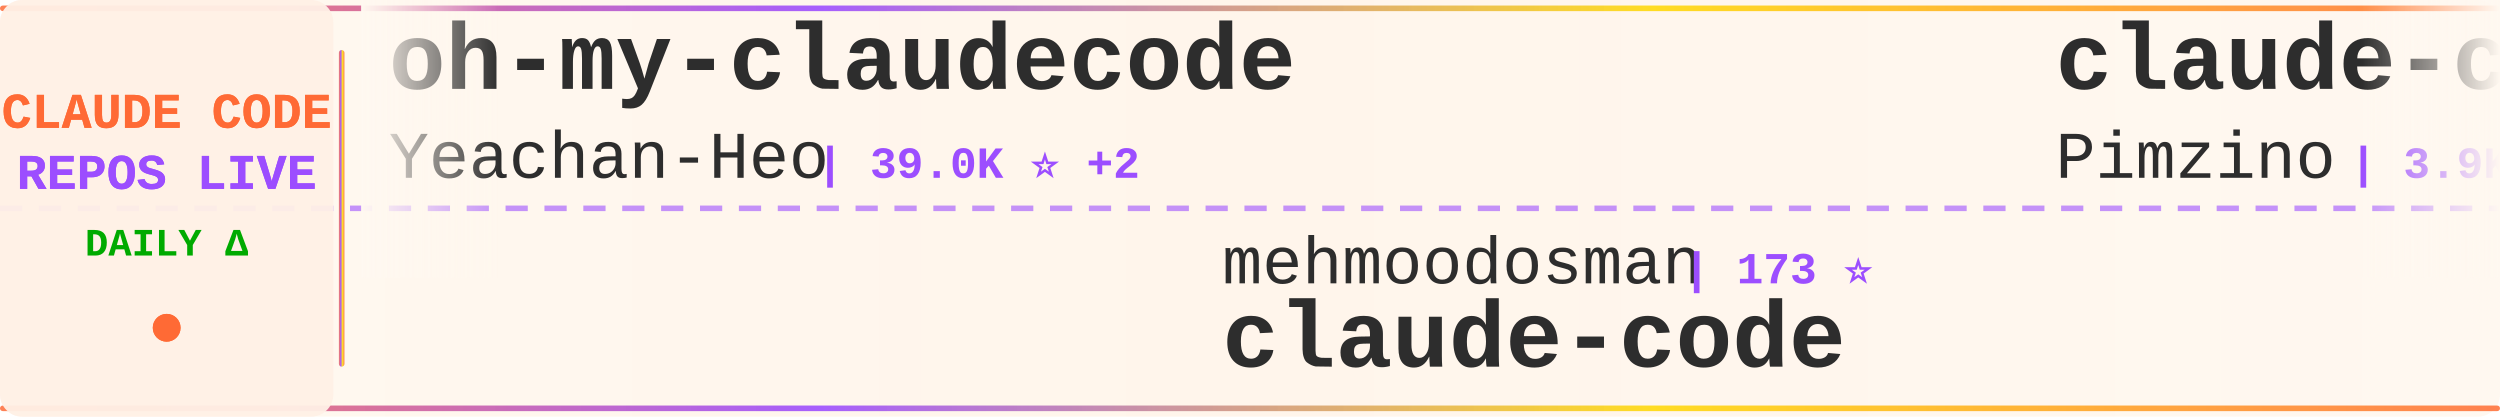
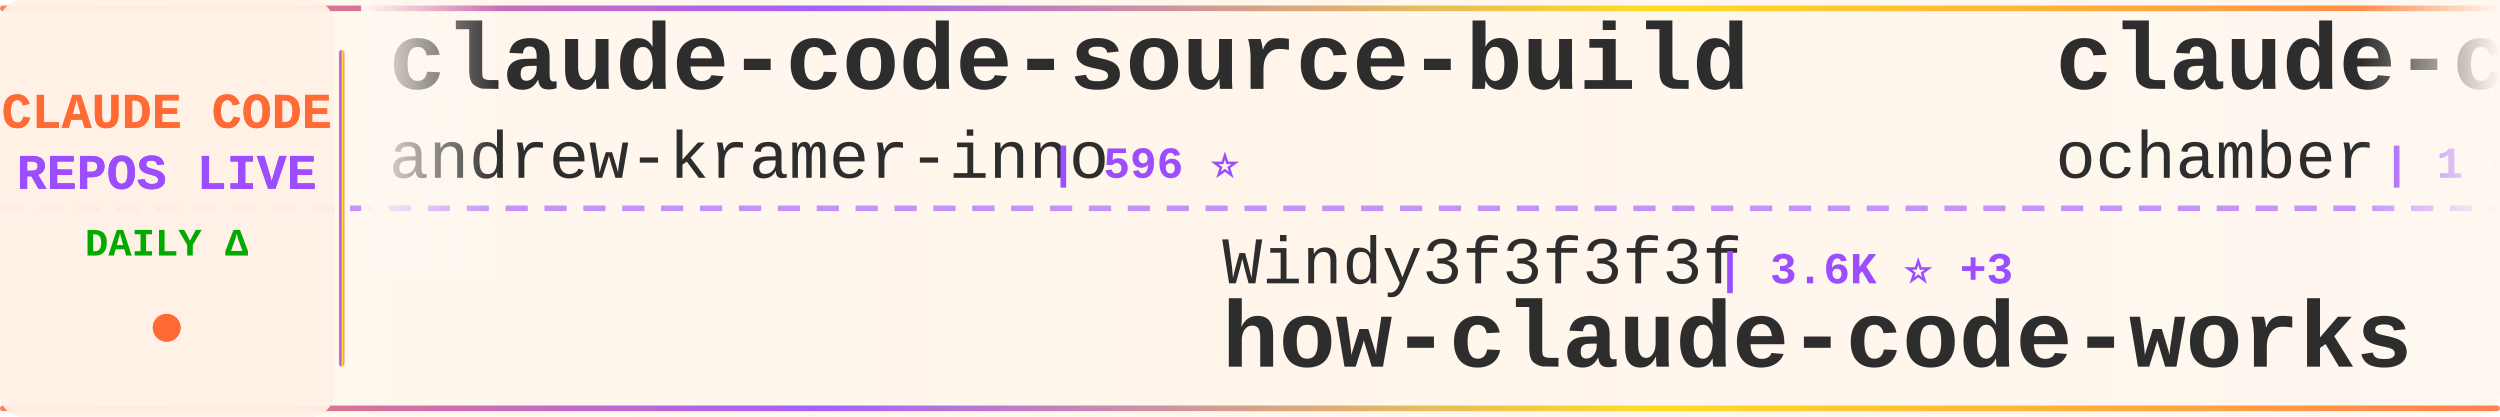
<svg xmlns="http://www.w3.org/2000/svg" width="900" height="150">
  <defs>
    <linearGradient id="tickerBg" x1="0%" y1="0%" x2="100%" y2="0%">
      <stop offset="0%" style="stop-color:#fff8f0;stop-opacity:0.98" />
      <stop offset="50%" style="stop-color:#fff5eb;stop-opacity:1" />
      <stop offset="100%" style="stop-color:#fff8f0;stop-opacity:0.98" />
    </linearGradient>
    <linearGradient id="borderGrad" x1="0%" y1="0%" x2="100%" y2="0%">
      <stop offset="0%" style="stop-color:#FF6B35;stop-opacity:0.85">
        <animate attributeName="stop-opacity" values="0.85;1;0.85" dur="2s" repeatCount="indefinite" />
      </stop>
      <stop offset="33%" style="stop-color:#9C4EFF;stop-opacity:0.9">
        <animate attributeName="stop-opacity" values="0.9;1;0.9" dur="2.2s" repeatCount="indefinite" />
      </stop>
      <stop offset="66%" style="stop-color:#FFD700;stop-opacity:0.85">
        <animate attributeName="stop-opacity" values="0.85;1;0.85" dur="1.8s" repeatCount="indefinite" />
      </stop>
      <stop offset="100%" style="stop-color:#FF6B35;stop-opacity:0.85">
        <animate attributeName="stop-opacity" values="0.85;1;0.85" dur="2s" repeatCount="indefinite" />
      </stop>
    </linearGradient>
    <filter id="textGlow">
      <feGaussianBlur stdDeviation="0.15" result="coloredBlur" />
      <feMerge>
        <feMergeNode in="coloredBlur" />
        <feMergeNode in="SourceGraphic" />
      </feMerge>
    </filter>
    <filter id="metricGlow">
      <feGaussianBlur stdDeviation="0.2" result="coloredBlur" />
      <feMerge>
        <feMergeNode in="coloredBlur" />
        <feMergeNode in="SourceGraphic" />
      </feMerge>
    </filter>
    <linearGradient id="leftFade" x1="0%" y1="0%" x2="100%" y2="0%">
      <stop offset="0%" style="stop-color:#fff8f0;stop-opacity:1" />
      <stop offset="100%" style="stop-color:#fff8f0;stop-opacity:0" />
    </linearGradient>
    <linearGradient id="rightFade" x1="0%" y1="0%" x2="100%" y2="0%">
      <stop offset="0%" style="stop-color:#fff8f0;stop-opacity:0" />
      <stop offset="100%" style="stop-color:#fff8f0;stop-opacity:1" />
    </linearGradient>
  </defs>
  <rect width="900" height="150" fill="url(#tickerBg)" rx="8" />
  <rect x="0" y="2" width="900" height="2" fill="url(#borderGrad)" rx="1" />
  <rect x="0" y="146" width="900" height="2" fill="url(#borderGrad)" rx="1" />
  <line x1="0" y1="75" x2="900" y2="75" stroke="#9C4EFF" stroke-width="2" stroke-dasharray="8 6" opacity="0.6" />
  <rect x="0" y="0" width="120" height="150" fill="#fff0e6" opacity="0.95" rx="8" />
  <text x="60" y="46" font-family="'Courier New', monospace" font-size="18" font-weight="bold" fill="#FF6B35" text-anchor="middle" filter="url(#textGlow)">
    CLAUDE CODE
  </text>
  <text x="60" y="68" font-family="'Courier New', monospace" font-size="18" font-weight="bold" fill="#9C4EFF" text-anchor="middle" filter="url(#textGlow)">
    REPOS LIVE
  </text>
  <text x="60" y="92" font-family="'Courier New', monospace" font-size="14" font-weight="bold" fill="#00aa00" text-anchor="middle">
    DAILY Δ
  </text>
  <circle cx="60" cy="118" r="5" fill="#FF6B35" filter="url(#metricGlow)">
    <animate attributeName="r" values="4;6;4" dur="1.5s" repeatCount="indefinite" />
    <animate attributeName="opacity" values="0.6;1;0.6" dur="1.5s" repeatCount="indefinite" />
  </circle>
  <rect x="122" y="18" width="2" height="114" fill="url(#borderGrad)" rx="1" />
  <clipPath id="tickerClip">
    <rect x="130" y="0" width="770" height="150" />
  </clipPath>
  <g clip-path="url(#tickerClip)">
    <g id="tickerItems">
      <animateTransform attributeName="transform" attributeType="XML" type="translate" from="0 0" to="-3000 0" dur="54s" repeatCount="indefinite" />
      <g transform="translate(0, 0)">
-         <text x="140" y="32" font-family="'Courier New', monospace" font-size="34" font-weight="bold" fill="#2d2d2d">oh-my-claudecode</text>
-         <text x="140" y="64" font-family="'Courier New', monospace" font-size="24" font-weight="normal" fill="#2d2d2d" opacity="1.0">Yeachan-Heo</text>
-         <text x="294" y="64" font-family="'Courier New', monospace" font-size="16" font-weight="bold" fill="#9C4EFF"> | 39.0K ⭐ +2</text>
+         <text x="140" y="32" font-family="'Courier New', monospace" font-size="34" font-weight="bold" fill="#2d2d2d">claude-code-source-build</text>
+         <text x="140" y="64" font-family="'Courier New', monospace" font-size="24" font-weight="normal" fill="#2d2d2d" opacity="1.0">andrew-kramer-inno</text>
+         <text x="378" y="64" font-family="'Courier New', monospace" font-size="16" font-weight="bold" fill="#9C4EFF"> | 596 ⭐</text>
      </g>
      <g transform="translate(300, 0)">
-         <text x="140" y="102" font-family="'Courier New', monospace" font-size="24" font-weight="normal" fill="#2d2d2d" opacity="1.0">mehmoodosman</text>
-         <text x="306" y="102" font-family="'Courier New', monospace" font-size="16" font-weight="bold" fill="#9C4EFF"> | 173 ⭐</text>
-         <text x="140" y="132" font-family="'Courier New', monospace" font-size="34" font-weight="bold" fill="#2d2d2d">claude-code</text>
+         <text x="140" y="102" font-family="'Courier New', monospace" font-size="24" font-weight="normal" fill="#2d2d2d" opacity="1.0">Windy3f3f3f3f</text>
+         <text x="318" y="102" font-family="'Courier New', monospace" font-size="16" font-weight="bold" fill="#9C4EFF"> | 3.6K ⭐ +3</text>
+         <text x="140" y="132" font-family="'Courier New', monospace" font-size="34" font-weight="bold" fill="#2d2d2d">how-claude-code-works</text>
      </g>
      <g transform="translate(600, 0)">
-         <text x="140" y="32" font-family="'Courier New', monospace" font-size="34" font-weight="bold" fill="#2d2d2d">claude-code-spec-workflo...</text>
-         <text x="140" y="64" font-family="'Courier New', monospace" font-size="24" font-weight="normal" fill="#2d2d2d" opacity="1.0">Pimzino</text>
-         <text x="246" y="64" font-family="'Courier New', monospace" font-size="16" font-weight="bold" fill="#9C4EFF"> | 3.9K ⭐</text>
+         <text x="140" y="32" font-family="'Courier New', monospace" font-size="34" font-weight="bold" fill="#2d2d2d">claude-code</text>
+         <text x="140" y="64" font-family="'Courier New', monospace" font-size="24" font-weight="normal" fill="#2d2d2d" opacity="1.0">ochamber</text>
+         <text x="258" y="64" font-family="'Courier New', monospace" font-size="16" font-weight="bold" fill="#9C4EFF"> | 1 ⭐</text>
      </g>
      <g transform="translate(900, 0)">
-         <text x="140" y="102" font-family="'Courier New', monospace" font-size="24" font-weight="normal" fill="#2d2d2d" opacity="1.0">jqueryscript</text>
-         <text x="306" y="102" font-family="'Courier New', monospace" font-size="16" font-weight="bold" fill="#9C4EFF"> | 509 ⭐</text>
-         <text x="140" y="132" font-family="'Courier New', monospace" font-size="34" font-weight="bold" fill="#2d2d2d">awesome-claude-code</text>
+         <text x="140" y="102" font-family="'Courier New', monospace" font-size="24" font-weight="normal" fill="#2d2d2d" opacity="1.0">Donchitos</text>
+         <text x="270" y="102" font-family="'Courier New', monospace" font-size="16" font-weight="bold" fill="#9C4EFF"> | 24.9K ⭐ +4</text>
+         <text x="140" y="132" font-family="'Courier New', monospace" font-size="34" font-weight="bold" fill="#2d2d2d">Claude-Code-Game-Studios</text>
      </g>
      <g transform="translate(1200, 0)">
-         <text x="140" y="32" font-family="'Courier New', monospace" font-size="34" font-weight="bold" fill="#2d2d2d">awesome-claude-code-suba...</text>
-         <text x="140" y="64" font-family="'Courier New', monospace" font-size="24" font-weight="normal" fill="#2d2d2d" opacity="1.0">VoltAgent</text>
-         <text x="270" y="64" font-family="'Courier New', monospace" font-size="16" font-weight="bold" fill="#9C4EFF"> | 24.9K ⭐ +6</text>
-       </g>
-       <g transform="translate(1500, 0)">
-         <text x="140" y="102" font-family="'Courier New', monospace" font-size="24" font-weight="normal" fill="#2d2d2d" opacity="1.0">isboyjc</text>
-         <text x="246" y="102" font-family="'Courier New', monospace" font-size="16" font-weight="bold" fill="#9C4EFF"> | 162 ⭐</text>
-         <text x="140" y="132" font-family="'Courier New', monospace" font-size="34" font-weight="bold" fill="#2d2d2d">claude-code</text>
-       </g>
-       <g transform="translate(1800, 0)">
        <text x="140" y="32" font-family="'Courier New', monospace" font-size="34" font-weight="bold" fill="#2d2d2d">claude-code</text>
        <text x="140" y="64" font-family="'Courier New', monospace" font-size="24" font-weight="normal" fill="#2d2d2d" opacity="1.0">Tinkeringg-Lab</text>
        <text x="330" y="64" font-family="'Courier New', monospace" font-size="16" font-weight="bold" fill="#9C4EFF"> | 212 ⭐</text>
      </g>
+       <g transform="translate(1500, 0)">
+         <text x="140" y="102" font-family="'Courier New', monospace" font-size="24" font-weight="normal" fill="#2d2d2d" opacity="1.0">kodu-ai</text>
+         <text x="246" y="102" font-family="'Courier New', monospace" font-size="16" font-weight="bold" fill="#9C4EFF"> | 5.2K ⭐</text>
+         <text x="140" y="132" font-family="'Courier New', monospace" font-size="34" font-weight="bold" fill="#2d2d2d">claude-coder</text>
+       </g>
+       <g transform="translate(1800, 0)">
+         <text x="140" y="32" font-family="'Courier New', monospace" font-size="34" font-weight="bold" fill="#2d2d2d">skills</text>
+         <text x="140" y="64" font-family="'Courier New', monospace" font-size="24" font-weight="normal" fill="#2d2d2d" opacity="1.0">anthropics</text>
+         <text x="282" y="64" font-family="'Courier New', monospace" font-size="16" font-weight="bold" fill="#9C4EFF"> | 174.9K ⭐ +57</text>
+       </g>
      <g transform="translate(2100, 0)">
-         <text x="140" y="102" font-family="'Courier New', monospace" font-size="24" font-weight="normal" fill="#2d2d2d" opacity="1.0">musistudio</text>
-         <text x="282" y="102" font-family="'Courier New', monospace" font-size="16" font-weight="bold" fill="#9C4EFF"> | 37.1K ⭐ +1</text>
-         <text x="140" y="132" font-family="'Courier New', monospace" font-size="34" font-weight="bold" fill="#2d2d2d">claude-code-router</text>
+         <text x="140" y="102" font-family="'Courier New', monospace" font-size="24" font-weight="normal" fill="#2d2d2d" opacity="1.0">LING71671</text>
+         <text x="270" y="102" font-family="'Courier New', monospace" font-size="16" font-weight="bold" fill="#9C4EFF"> | 947 ⭐</text>
+         <text x="140" y="132" font-family="'Courier New', monospace" font-size="34" font-weight="bold" fill="#2d2d2d">Open-ClaudeCode</text>
      </g>
      <g transform="translate(2400, 0)">
-         <text x="140" y="32" font-family="'Courier New', monospace" font-size="34" font-weight="bold" fill="#2d2d2d">claude-code</text>
-         <text x="140" y="64" font-family="'Courier New', monospace" font-size="24" font-weight="normal" fill="#2d2d2d" opacity="1.0">alex000kim</text>
-         <text x="282" y="64" font-family="'Courier New', monospace" font-size="16" font-weight="bold" fill="#9C4EFF"> | 233 ⭐</text>
+         <text x="140" y="32" font-family="'Courier New', monospace" font-size="34" font-weight="bold" fill="#2d2d2d">claude-code-my-workflow</text>
+         <text x="140" y="64" font-family="'Courier New', monospace" font-size="24" font-weight="normal" fill="#2d2d2d" opacity="1.0">pedrohcgs</text>
+         <text x="270" y="64" font-family="'Courier New', monospace" font-size="16" font-weight="bold" fill="#9C4EFF"> | 1.6K ⭐ +1</text>
      </g>
      <g transform="translate(2700, 0)">
-         <text x="140" y="102" font-family="'Courier New', monospace" font-size="24" font-weight="normal" fill="#2d2d2d" opacity="1.0">ponponon</text>
-         <text x="258" y="102" font-family="'Courier New', monospace" font-size="16" font-weight="bold" fill="#9C4EFF"> | 2.3K ⭐</text>
-         <text x="140" y="132" font-family="'Courier New', monospace" font-size="34" font-weight="bold" fill="#2d2d2d">claude_code_src</text>
+         <text x="140" y="102" font-family="'Courier New', monospace" font-size="24" font-weight="normal" fill="#2d2d2d" opacity="1.0">zstmfhy</text>
+         <text x="246" y="102" font-family="'Courier New', monospace" font-size="16" font-weight="bold" fill="#9C4EFF"> | 189 ⭐</text>
+         <text x="140" y="132" font-family="'Courier New', monospace" font-size="34" font-weight="bold" fill="#2d2d2d">Claude-code</text>
      </g>
      <g transform="translate(3000, 0)">
-         <text x="140" y="32" font-family="'Courier New', monospace" font-size="34" font-weight="bold" fill="#2d2d2d">oh-my-claudecode</text>
-         <text x="140" y="64" font-family="'Courier New', monospace" font-size="24" font-weight="normal" fill="#2d2d2d" opacity="1.0">Yeachan-Heo</text>
-         <text x="294" y="64" font-family="'Courier New', monospace" font-size="16" font-weight="bold" fill="#9C4EFF"> | 39.0K ⭐ +2</text>
+         <text x="140" y="32" font-family="'Courier New', monospace" font-size="34" font-weight="bold" fill="#2d2d2d">claude-code-source-build</text>
+         <text x="140" y="64" font-family="'Courier New', monospace" font-size="24" font-weight="normal" fill="#2d2d2d" opacity="1.0">andrew-kramer-inno</text>
+         <text x="378" y="64" font-family="'Courier New', monospace" font-size="16" font-weight="bold" fill="#9C4EFF"> | 596 ⭐</text>
      </g>
      <g transform="translate(3300, 0)">
-         <text x="140" y="102" font-family="'Courier New', monospace" font-size="24" font-weight="normal" fill="#2d2d2d" opacity="1.0">mehmoodosman</text>
-         <text x="306" y="102" font-family="'Courier New', monospace" font-size="16" font-weight="bold" fill="#9C4EFF"> | 173 ⭐</text>
-         <text x="140" y="132" font-family="'Courier New', monospace" font-size="34" font-weight="bold" fill="#2d2d2d">claude-code</text>
+         <text x="140" y="102" font-family="'Courier New', monospace" font-size="24" font-weight="normal" fill="#2d2d2d" opacity="1.0">Windy3f3f3f3f</text>
+         <text x="318" y="102" font-family="'Courier New', monospace" font-size="16" font-weight="bold" fill="#9C4EFF"> | 3.6K ⭐ +3</text>
+         <text x="140" y="132" font-family="'Courier New', monospace" font-size="34" font-weight="bold" fill="#2d2d2d">how-claude-code-works</text>
      </g>
      <g transform="translate(3600, 0)">
-         <text x="140" y="32" font-family="'Courier New', monospace" font-size="34" font-weight="bold" fill="#2d2d2d">claude-code-spec-workflo...</text>
-         <text x="140" y="64" font-family="'Courier New', monospace" font-size="24" font-weight="normal" fill="#2d2d2d" opacity="1.0">Pimzino</text>
-         <text x="246" y="64" font-family="'Courier New', monospace" font-size="16" font-weight="bold" fill="#9C4EFF"> | 3.9K ⭐</text>
+         <text x="140" y="32" font-family="'Courier New', monospace" font-size="34" font-weight="bold" fill="#2d2d2d">claude-code</text>
+         <text x="140" y="64" font-family="'Courier New', monospace" font-size="24" font-weight="normal" fill="#2d2d2d" opacity="1.0">ochamber</text>
+         <text x="258" y="64" font-family="'Courier New', monospace" font-size="16" font-weight="bold" fill="#9C4EFF"> | 1 ⭐</text>
      </g>
      <g transform="translate(3900, 0)">
-         <text x="140" y="102" font-family="'Courier New', monospace" font-size="24" font-weight="normal" fill="#2d2d2d" opacity="1.0">jqueryscript</text>
-         <text x="306" y="102" font-family="'Courier New', monospace" font-size="16" font-weight="bold" fill="#9C4EFF"> | 509 ⭐</text>
-         <text x="140" y="132" font-family="'Courier New', monospace" font-size="34" font-weight="bold" fill="#2d2d2d">awesome-claude-code</text>
+         <text x="140" y="102" font-family="'Courier New', monospace" font-size="24" font-weight="normal" fill="#2d2d2d" opacity="1.0">Donchitos</text>
+         <text x="270" y="102" font-family="'Courier New', monospace" font-size="16" font-weight="bold" fill="#9C4EFF"> | 24.9K ⭐ +4</text>
+         <text x="140" y="132" font-family="'Courier New', monospace" font-size="34" font-weight="bold" fill="#2d2d2d">Claude-Code-Game-Studios</text>
      </g>
    </g>
  </g>
  <rect x="130" y="0" width="50" height="100" fill="url(#leftFade)" />
  <rect x="850" y="0" width="50" height="100" fill="url(#rightFade)" />
</svg>
